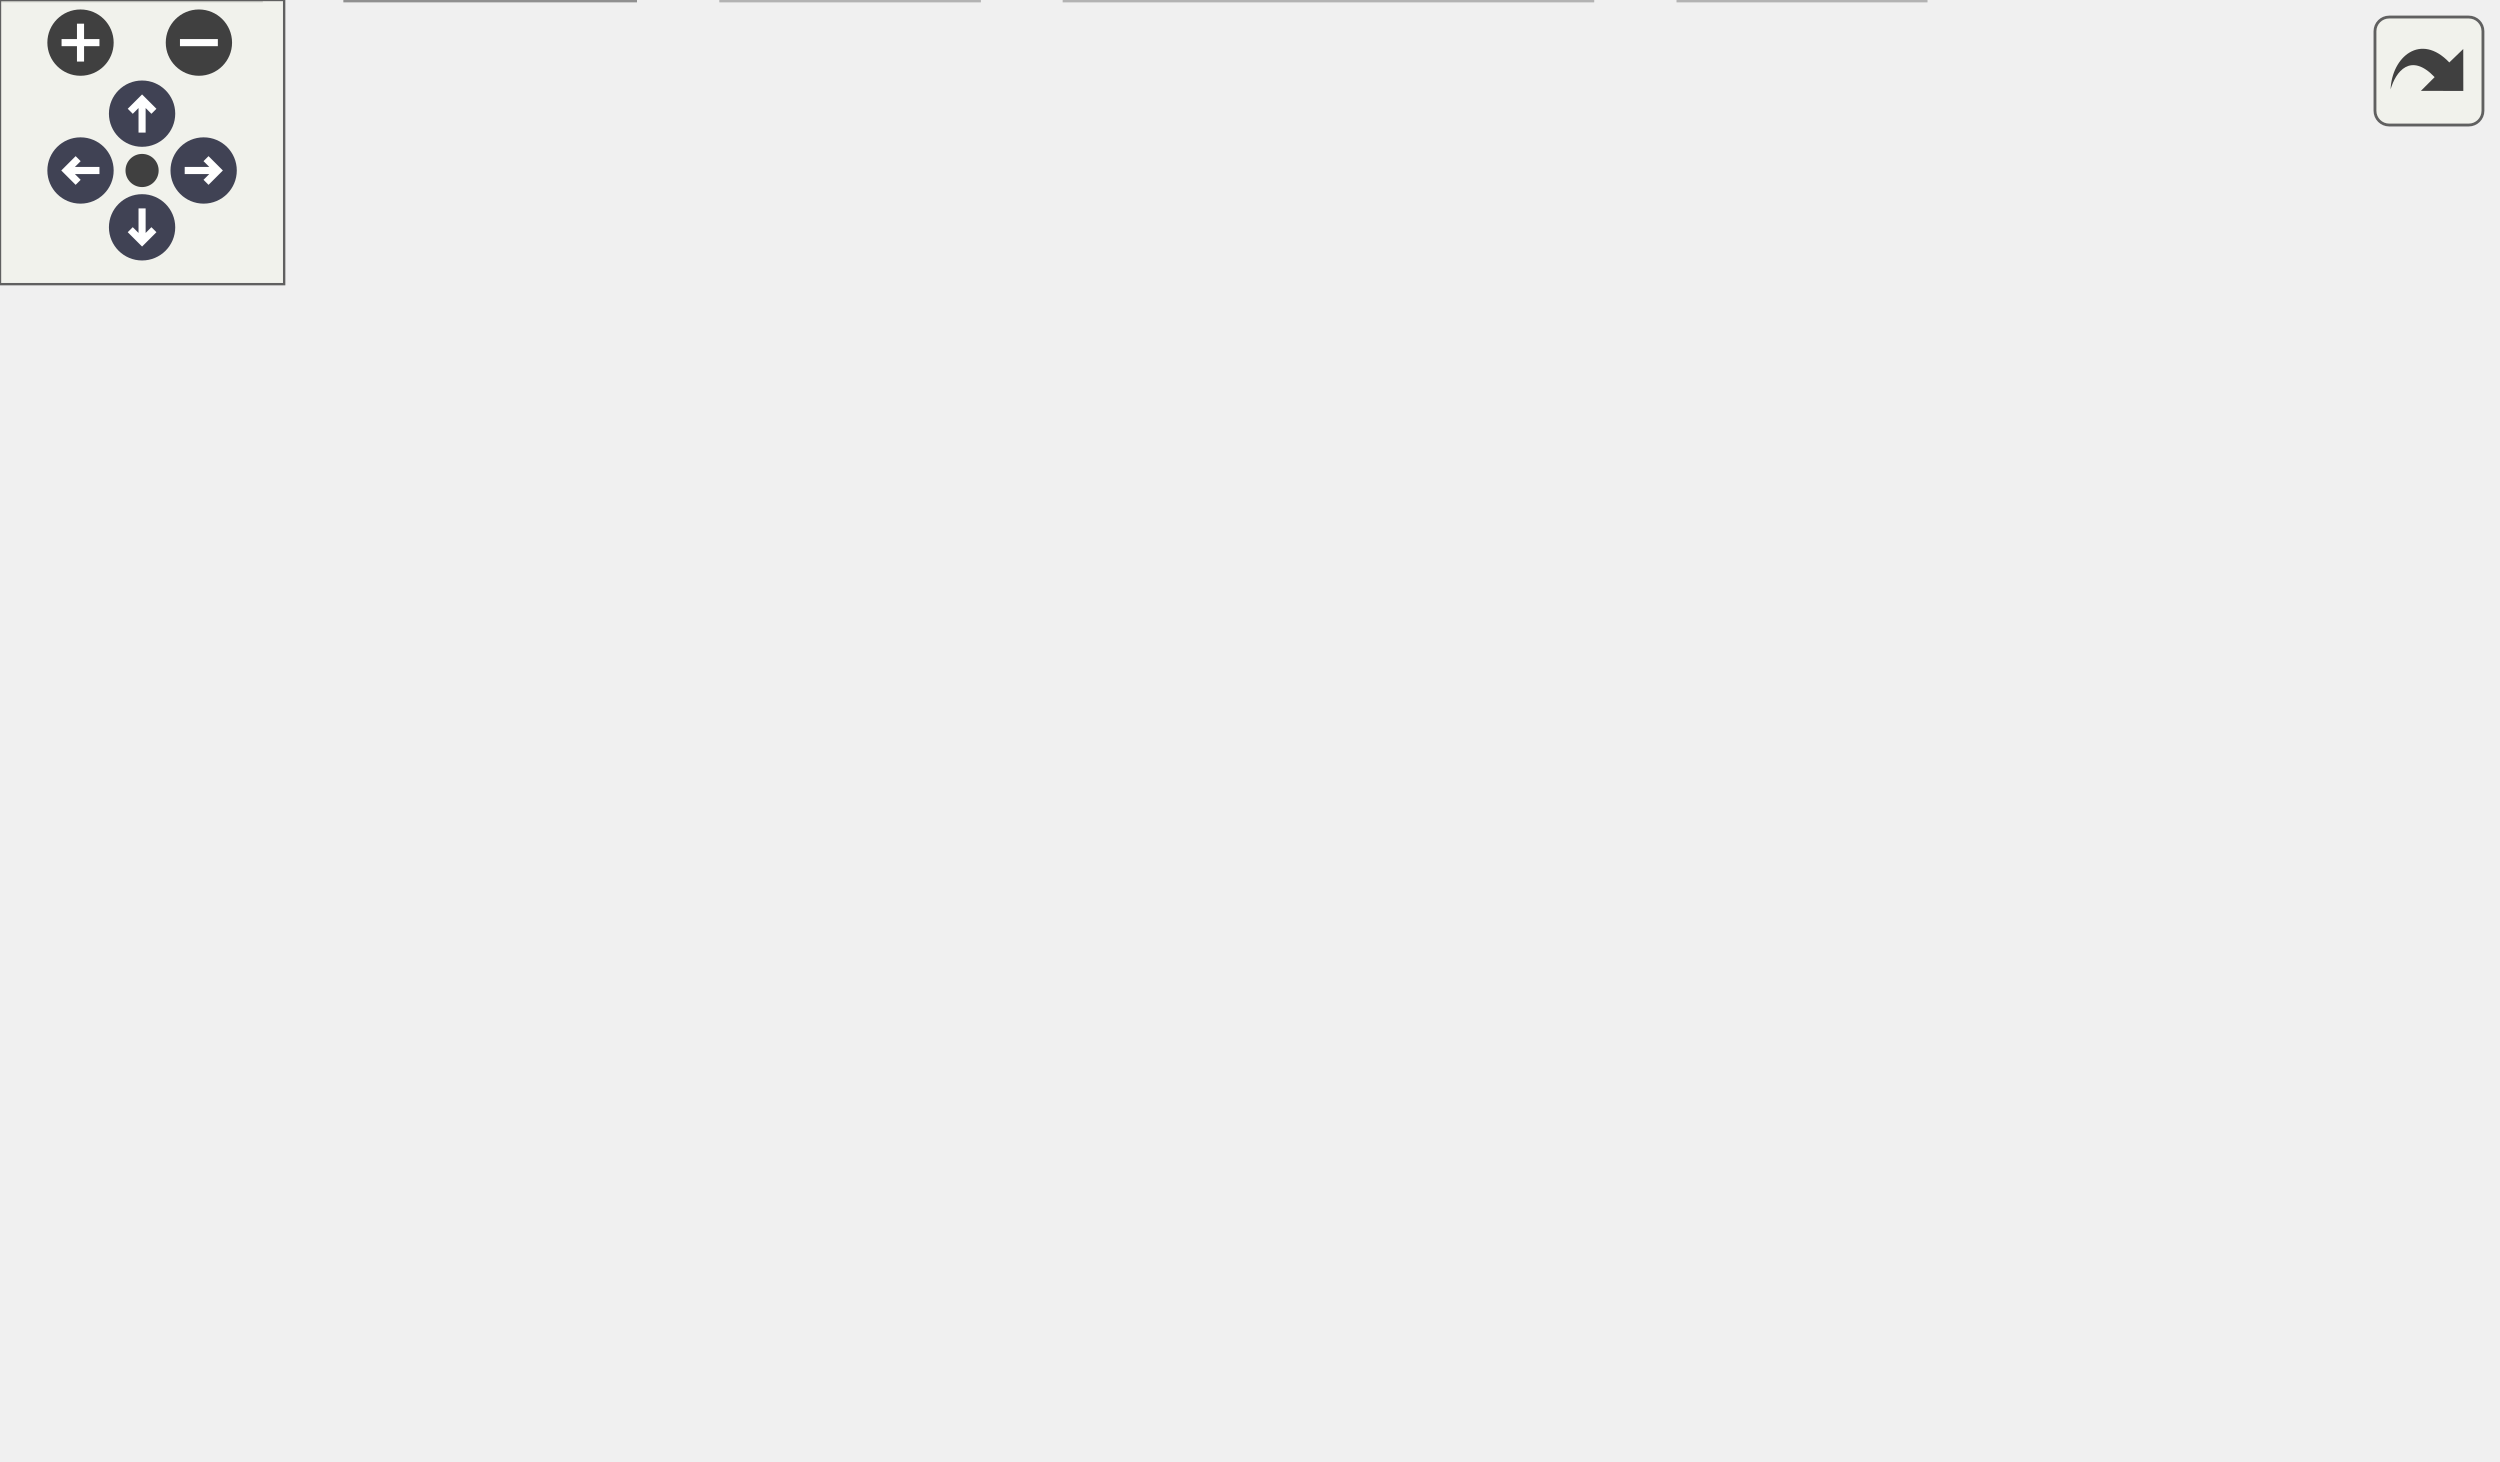
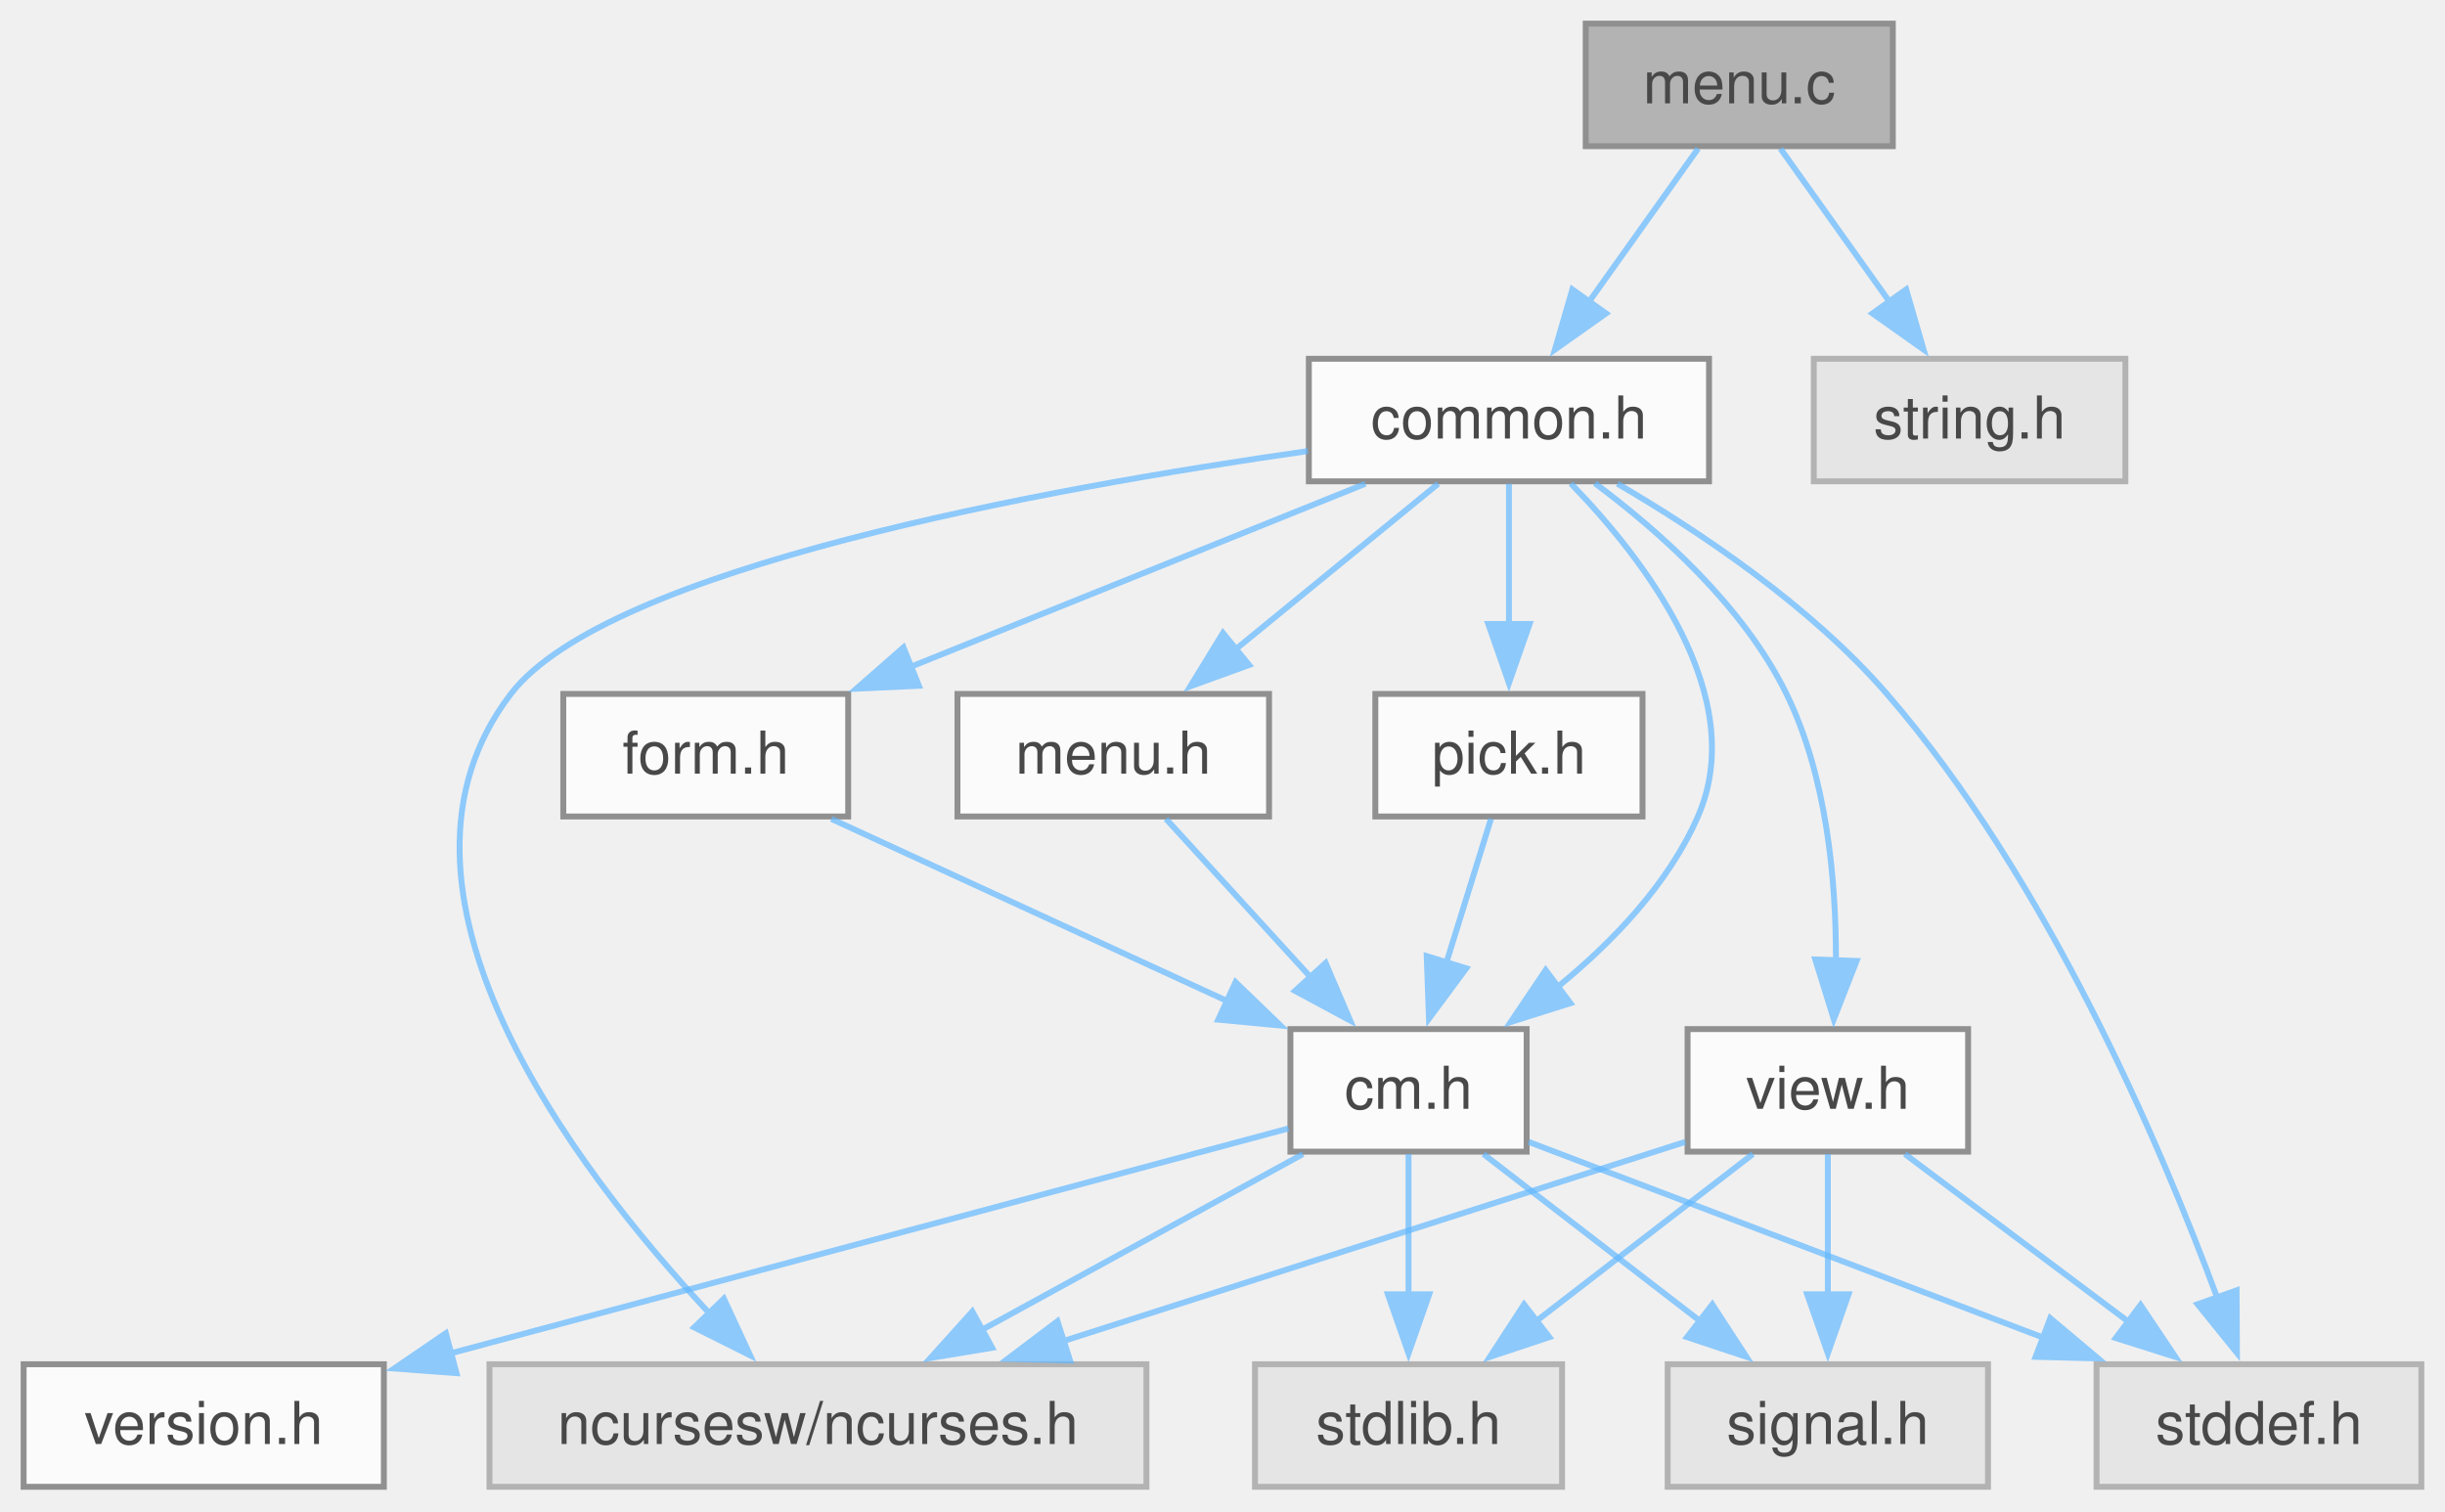
- <svg xmlns="http://www.w3.org/2000/svg" xmlns:xlink="http://www.w3.org/1999/xlink" id="main" version="1.1" xml:space="preserve">
-   <style type="text/css">
+ <svg xmlns="http://www.w3.org/2000/svg" xmlns:xlink="http://www.w3.org/1999/xlink" width="414pt" height="256pt" viewBox="0.00 0.00 414.00 256.00">
+   <svg id="main" version="1.1" xml:space="preserve">
+     <style type="text/css">
.node, .edge {opacity: 0.7;}
.node.selected, .edge.selected {opacity: 1;}
.edge:hover path { stroke: red; }
.edge:hover polygon { stroke: red; fill: red; }
</style>
-   <defs>
-     <circle id="rim" cx="0" cy="0" r="7" />
-     <circle id="rim2" cx="0" cy="0" r="3.5" />
-     <g id="zoomPlus">
-       <use xlink:href="#rim" fill="#404040">
-         <set attributeName="fill" to="#808080" begin="zoomplus.mouseover" end="zoomplus.mouseout" />
-       </use>
-       <path d="M-4,0h8M0,-4v8" fill="none" stroke="white" stroke-width="1.5" pointer-events="none" />
-     </g>
-     <g id="zoomMin">
-       <use xlink:href="#rim" fill="#404040">
-         <set attributeName="fill" to="#808080" begin="zoomminus.mouseover" end="zoomminus.mouseout" />
-       </use>
-       <path d="M-4,0h8" fill="none" stroke="white" stroke-width="1.5" pointer-events="none" />
-     </g>
-     <g id="arrowUp" transform="translate(30 24)">
-       <use xlink:href="#rim" />
-       <path pointer-events="none" fill="none" stroke="white" stroke-width="1.5" d="M0,-3.0v7 M-2.5,-0.5L0,-3.0L2.5,-0.5" />
-     </g>
-     <g id="arrowRight" transform="rotate(90) translate(36 -43)">
-       <use xlink:href="#rim" />
-       <path pointer-events="none" fill="none" stroke="white" stroke-width="1.5" d="M0,-3.0v7 M-2.5,-0.5L0,-3.0L2.5,-0.5" />
-     </g>
-     <g id="arrowDown" transform="rotate(180) translate(-30 -48)">
-       <use xlink:href="#rim" />
-       <path pointer-events="none" fill="none" stroke="white" stroke-width="1.5" d="M0,-3.0v7 M-2.5,-0.5L0,-3.0L2.5,-0.5" />
-     </g>
-     <g id="arrowLeft" transform="rotate(270) translate(-36 17)">
-       <use xlink:href="#rim" />
-       <path pointer-events="none" fill="none" stroke="white" stroke-width="1.5" d="M0,-3.0v7 M-2.5,-0.5L0,-3.0L2.5,-0.5" />
-     </g>
-     <g id="resetDef">
-       <use xlink:href="#rim2" fill="#404040">
-         <set attributeName="fill" to="#808080" begin="reset.mouseover" end="reset.mouseout" />
-       </use>
-     </g>
-   </defs>
-   <svg id="graph" class="graph">
-     <g id="viewport">
-       <g id="Node000001" class="node">
-         <g id="a_Node000001">
-           <a xlink:title="Sort and print options.">
-             <polygon fill="#999999" stroke="#666666" points="427.12,-247.75 381.88,-247.75 381.88,-227 427.12,-227 427.12,-247.75" />
-             <text xml:space="preserve" text-anchor="middle" x="404.5" y="-234.25" font-family="Helvetica,sans-Serif" font-size="10.00">opts.c</text>
-           </a>
+     <svg id="graph" class="graph">
+       <g id="graph0" class="graph" transform="scale(1 1) rotate(0) translate(4 251.75)">
+         <g id="Node000001" class="node">
+           <g id="a_Node000001">
+             <a xlink:title="Command line start-up for C-Menu components.">
+               <polygon fill="#999999" stroke="#666666" points="316.5,-247.75 264.5,-247.75 264.5,-227 316.5,-227 316.5,-247.75" />
+               <text xml:space="preserve" text-anchor="middle" x="290.5" y="-234.25" font-family="Helvetica,sans-Serif" font-size="10.00">menu.c</text>
+             </a>
+           </g>
+         </g>
+         <g id="Node000002" class="node">
+           <g id="a_Node000002">
+             <a xlink:href="../../dd/dd8/a00719.html" target="_top" xlink:title="Headder for C-Menu Menu, Form, Pick, and View components.">
+               <polygon fill="white" stroke="#666666" points="285.38,-191 217.62,-191 217.62,-170.25 285.38,-170.25 285.38,-191" />
+               <text xml:space="preserve" text-anchor="middle" x="251.5" y="-177.5" font-family="Helvetica,sans-Serif" font-size="10.00">common.h</text>
+             </a>
+           </g>
+         </g>
+         <g id="edge1_Node000001_Node000002" class="edge">
+           <g id="a_edge1_Node000001_Node000002">
+             <a xlink:title=" ">
+               <path fill="none" stroke="#63b8ff" d="M283.53,-226.59C278.37,-219.35 271.18,-209.26 264.93,-200.47" />
+               <polygon fill="#63b8ff" stroke="#63b8ff" points="267.94,-198.68 259.29,-192.56 262.24,-202.74 267.94,-198.68" />
+             </a>
+           </g>
+         </g>
+         <g id="Node000013" class="node">
+           <g id="a_Node000013">
+             <a xlink:title=" ">
+               <polygon fill="#e0e0e0" stroke="#999999" points="355.88,-191 303.12,-191 303.12,-170.25 355.88,-170.25 355.88,-191" />
+               <text xml:space="preserve" text-anchor="middle" x="329.5" y="-177.5" font-family="Helvetica,sans-Serif" font-size="10.00">string.h</text>
+             </a>
+           </g>
+         </g>
+         <g id="edge21_Node000001_Node000013" class="edge">
+           <g id="a_edge21_Node000001_Node000013">
+             <a xlink:title=" ">
+               <path fill="none" stroke="#63b8ff" d="M297.47,-226.59C302.63,-219.35 309.82,-209.26 316.07,-200.47" />
+               <polygon fill="#63b8ff" stroke="#63b8ff" points="318.76,-202.74 321.71,-192.56 313.06,-198.68 318.76,-202.74" />
+             </a>
+           </g>
+         </g>
+         <g id="Node000003" class="node">
+           <g id="a_Node000003">
+             <a xlink:title=" ">
+               <polygon fill="#e0e0e0" stroke="#999999" points="190.12,-20.75 78.88,-20.75 78.88,0 190.12,0 190.12,-20.75" />
+               <text xml:space="preserve" text-anchor="middle" x="134.5" y="-7.25" font-family="Helvetica,sans-Serif" font-size="10.00">ncursesw/ncurses.h</text>
+             </a>
+           </g>
+         </g>
+         <g id="edge2_Node000002_Node000003" class="edge">
+           <g id="a_edge2_Node000002_Node000003">
+             <a xlink:title=" ">
+               <path fill="none" stroke="#63b8ff" d="M217.45,-175.37C172.97,-169.03 98.82,-155.52 82.5,-134.25 57.28,-101.37 92.71,-54.43 116.33,-29.15" />
+               <polygon fill="#63b8ff" stroke="#63b8ff" points="118.57,-31.86 123.02,-22.25 113.55,-26.99 118.57,-31.86" />
+             </a>
+           </g>
+         </g>
+         <g id="Node000004" class="node">
+           <g id="a_Node000004">
+             <a xlink:href="../../d8/db9/a00725.html" target="_top" xlink:title="Headder for C-Menu API library, libcm.so.">
+               <polygon fill="white" stroke="#666666" points="254.5,-77.5 214.5,-77.5 214.5,-56.75 254.5,-56.75 254.5,-77.5" />
+               <text xml:space="preserve" text-anchor="middle" x="234.5" y="-64" font-family="Helvetica,sans-Serif" font-size="10.00">cm.h</text>
+             </a>
+           </g>
+         </g>
+         <g id="edge3_Node000002_Node000004" class="edge">
+           <g id="a_edge3_Node000002_Node000004">
+             <a xlink:title=" ">
+               <path fill="none" stroke="#63b8ff" d="M261.98,-169.88C274.41,-157.08 292.38,-133.84 283.5,-113.5 278.49,-102.03 268.98,-92.16 259.67,-84.58" />
+               <polygon fill="#63b8ff" stroke="#63b8ff" points="261.91,-81.89 251.8,-78.7 257.72,-87.49 261.91,-81.89" />
+             </a>
+           </g>
+         </g>
+         <g id="Node000007" class="node">
+           <g id="a_Node000007">
+             <a xlink:title=" ">
+               <polygon fill="#e0e0e0" stroke="#999999" points="406,-20.75 351,-20.75 351,0 406,0 406,-20.75" />
+               <text xml:space="preserve" text-anchor="middle" x="378.5" y="-7.25" font-family="Helvetica,sans-Serif" font-size="10.00">stddef.h</text>
+             </a>
+           </g>
+         </g>
+         <g id="edge20_Node000002_Node000007" class="edge">
+           <g id="a_edge20_Node000002_Node000007">
+             <a xlink:title=" ">
+               <path fill="none" stroke="#63b8ff" d="M269.87,-169.85C283.75,-161.75 302.57,-149.18 315.5,-134.25 342.6,-102.97 361.8,-57.99 371.43,-32.02" />
+               <polygon fill="#63b8ff" stroke="#63b8ff" points="374.71,-33.26 374.77,-22.67 368.11,-30.91 374.71,-33.26" />
+             </a>
+           </g>
+         </g>
+         <g id="Node000009" class="node">
+           <g id="a_Node000009">
+             <a xlink:href="../../d2/d94/a00716.html" target="_top" xlink:title="Form data structures, enums, types, end getter declarations.">
+               <polygon fill="white" stroke="#666666" points="139.62,-134.25 91.38,-134.25 91.38,-113.5 139.62,-113.5 139.62,-134.25" />
+               <text xml:space="preserve" text-anchor="middle" x="115.5" y="-120.75" font-family="Helvetica,sans-Serif" font-size="10.00">form.h</text>
+             </a>
+           </g>
+         </g>
+         <g id="edge9_Node000002_Node000009" class="edge">
+           <g id="a_edge9_Node000002_Node000009">
+             <a xlink:title=" ">
+               <path fill="none" stroke="#63b8ff" d="M227.19,-169.84C205.72,-161.19 174.18,-148.5 150.09,-138.8" />
+               <polygon fill="#63b8ff" stroke="#63b8ff" points="151.59,-135.63 141.01,-135.14 148.98,-142.13 151.59,-135.63" />
+             </a>
+           </g>
+         </g>
+         <g id="Node000010" class="node">
+           <g id="a_Node000010">
+             <a xlink:href="../../df/df7/a00731.html" target="_top" xlink:title="Menu data structures, enums, types, end external declarations.">
+               <polygon fill="white" stroke="#666666" points="210.88,-134.25 158.12,-134.25 158.12,-113.5 210.88,-113.5 210.88,-134.25" />
+               <text xml:space="preserve" text-anchor="middle" x="184.5" y="-120.75" font-family="Helvetica,sans-Serif" font-size="10.00">menu.h</text>
+             </a>
+           </g>
+         </g>
+         <g id="edge11_Node000002_Node000010" class="edge">
+           <g id="a_edge11_Node000002_Node000010">
+             <a xlink:title=" ">
+               <path fill="none" stroke="#63b8ff" d="M239.52,-169.84C229.99,-162.05 216.44,-150.97 205.17,-141.76" />
+               <polygon fill="#63b8ff" stroke="#63b8ff" points="207.5,-139.15 197.55,-135.54 203.08,-144.57 207.5,-139.15" />
+             </a>
+           </g>
+         </g>
+         <g id="Node000011" class="node">
+           <g id="a_Node000011">
+             <a xlink:href="../../db/d7c/a00722.html" target="_top" xlink:title="Pick data structures, enums, types, end external declarations.">
+               <polygon fill="white" stroke="#666666" points="274.12,-134.25 228.88,-134.25 228.88,-113.5 274.12,-113.5 274.12,-134.25" />
+               <text xml:space="preserve" text-anchor="middle" x="251.5" y="-120.75" font-family="Helvetica,sans-Serif" font-size="10.00">pick.h</text>
+             </a>
+           </g>
+         </g>
+         <g id="edge13_Node000002_Node000011" class="edge">
+           <g id="a_edge13_Node000002_Node000011">
+             <a xlink:title=" ">
+               <path fill="none" stroke="#63b8ff" d="M251.5,-169.84C251.5,-163.22 251.5,-154.22 251.5,-146.02" />
+               <polygon fill="#63b8ff" stroke="#63b8ff" points="255,-146.09 251.5,-136.09 248,-146.09 255,-146.09" />
+             </a>
+           </g>
+         </g>
+         <g id="Node000012" class="node">
+           <g id="a_Node000012">
+             <a xlink:href="../../d6/dc0/a00734.html" target="_top" xlink:title="View data structures, enums, types, end external declarations.">
+               <polygon fill="white" stroke="#666666" points="329.25,-77.5 281.75,-77.5 281.75,-56.75 329.25,-56.75 329.25,-77.5" />
+               <text xml:space="preserve" text-anchor="middle" x="305.5" y="-64" font-family="Helvetica,sans-Serif" font-size="10.00">view.h</text>
+             </a>
+           </g>
+         </g>
+         <g id="edge15_Node000002_Node000012" class="edge">
+           <g id="a_edge15_Node000002_Node000012">
+             <a xlink:title=" ">
+               <path fill="none" stroke="#63b8ff" d="M266.05,-169.93C276.97,-161.8 291.23,-149.13 298.5,-134.25 305.33,-120.26 306.91,-102.65 306.87,-89.13" />
+               <polygon fill="#63b8ff" stroke="#63b8ff" points="310.37,-89.04 306.51,-79.17 303.37,-89.29 310.37,-89.04" />
+             </a>
+           </g>
+         </g>
+         <g id="edge5_Node000004_Node000003" class="edge">
+           <g id="a_edge5_Node000004_Node000003">
+             <a xlink:title=" ">
+               <path fill="none" stroke="#63b8ff" d="M216.62,-56.34C201.41,-48.01 179.31,-35.91 161.87,-26.36" />
+               <polygon fill="#63b8ff" stroke="#63b8ff" points="164,-23.54 153.55,-21.81 160.64,-29.68 164,-23.54" />
+             </a>
+           </g>
+         </g>
+         <g id="Node000005" class="node">
+           <g id="a_Node000005">
+             <a xlink:href="../../df/d3b/a00728.html" target="_top" xlink:title=" ">
+               <polygon fill="white" stroke="#666666" points="61,-20.75 0,-20.75 0,0 61,0 61,-20.75" />
+               <text xml:space="preserve" text-anchor="middle" x="30.5" y="-7.25" font-family="Helvetica,sans-Serif" font-size="10.00">version.h</text>
+             </a>
+           </g>
+         </g>
+         <g id="edge4_Node000004_Node000005" class="edge">
+           <g id="a_edge4_Node000004_Node000005">
+             <a xlink:title=" ">
+               <path fill="none" stroke="#63b8ff" d="M214.19,-60.68C181.26,-51.84 115.53,-34.2 72.29,-22.59" />
+               <polygon fill="#63b8ff" stroke="#63b8ff" points="73.3,-19.24 62.74,-20.03 71.49,-26 73.3,-19.24" />
+             </a>
+           </g>
+         </g>
+         <g id="Node000006" class="node">
+           <g id="a_Node000006">
+             <a xlink:title=" ">
+               <polygon fill="#e0e0e0" stroke="#999999" points="332.62,-20.75 278.38,-20.75 278.38,0 332.62,0 332.62,-20.75" />
+               <text xml:space="preserve" text-anchor="middle" x="305.5" y="-7.25" font-family="Helvetica,sans-Serif" font-size="10.00">signal.h</text>
+             </a>
+           </g>
+         </g>
+         <g id="edge6_Node000004_Node000006" class="edge">
+           <g id="a_edge6_Node000004_Node000006">
+             <a xlink:title=" ">
+               <path fill="none" stroke="#63b8ff" d="M247.19,-56.34C257.39,-48.47 271.94,-37.25 283.96,-27.99" />
+               <polygon fill="#63b8ff" stroke="#63b8ff" points="285.94,-30.88 291.72,-22 281.66,-25.34 285.94,-30.88" />
+             </a>
+           </g>
+         </g>
+         <g id="edge7_Node000004_Node000007" class="edge">
+           <g id="a_edge7_Node000004_Node000007">
+             <a xlink:title=" ">
+               <path fill="none" stroke="#63b8ff" d="M254.83,-58.4C277.48,-49.78 314.56,-35.69 342.22,-25.17" />
+               <polygon fill="#63b8ff" stroke="#63b8ff" points="343.16,-28.55 351.27,-21.73 340.68,-22.01 343.16,-28.55" />
+             </a>
+           </g>
+         </g>
+         <g id="Node000008" class="node">
+           <g id="a_Node000008">
+             <a xlink:title=" ">
+               <polygon fill="#e0e0e0" stroke="#999999" points="260.5,-20.75 208.5,-20.75 208.5,0 260.5,0 260.5,-20.75" />
+               <text xml:space="preserve" text-anchor="middle" x="234.5" y="-7.25" font-family="Helvetica,sans-Serif" font-size="10.00">stdlib.h</text>
+             </a>
+           </g>
+         </g>
+         <g id="edge8_Node000004_Node000008" class="edge">
+           <g id="a_edge8_Node000004_Node000008">
+             <a xlink:title=" ">
+               <path fill="none" stroke="#63b8ff" d="M234.5,-56.34C234.5,-49.72 234.5,-40.72 234.5,-32.52" />
+               <polygon fill="#63b8ff" stroke="#63b8ff" points="238,-32.59 234.5,-22.59 231,-32.59 238,-32.59" />
+             </a>
+           </g>
+         </g>
+         <g id="edge10_Node000009_Node000004" class="edge">
+           <g id="a_edge10_Node000009_Node000004">
+             <a xlink:title=" ">
+               <path fill="none" stroke="#63b8ff" d="M136.77,-113.09C155.45,-104.5 182.83,-91.9 203.86,-82.22" />
+               <polygon fill="#63b8ff" stroke="#63b8ff" points="205.21,-85.45 212.83,-78.1 202.28,-79.1 205.21,-85.45" />
+             </a>
+           </g>
+         </g>
+         <g id="edge12_Node000010_Node000004" class="edge">
+           <g id="a_edge12_Node000010_Node000004">
+             <a xlink:title=" ">
+               <path fill="none" stroke="#63b8ff" d="M193.44,-113.09C200.26,-105.61 209.86,-95.11 218.06,-86.13" />
+               <polygon fill="#63b8ff" stroke="#63b8ff" points="220.46,-88.69 224.62,-78.95 215.29,-83.97 220.46,-88.69" />
+             </a>
+           </g>
+         </g>
+         <g id="edge14_Node000011_Node000004" class="edge">
+           <g id="a_edge14_Node000011_Node000004">
+             <a xlink:title=" ">
+               <path fill="none" stroke="#63b8ff" d="M248.46,-113.09C246.36,-106.31 243.48,-97.05 240.89,-88.69" />
+               <polygon fill="#63b8ff" stroke="#63b8ff" points="244.27,-87.79 237.96,-79.27 237.58,-89.86 244.27,-87.79" />
+             </a>
+           </g>
+         </g>
+         <g id="edge16_Node000012_Node000003" class="edge">
+           <g id="a_edge16_Node000012_Node000003">
+             <a xlink:title=" ">
+               <path fill="none" stroke="#63b8ff" d="M281.36,-58.4C253.98,-49.63 208.86,-35.18 175.85,-24.61" />
+               <polygon fill="#63b8ff" stroke="#63b8ff" points="177.19,-21.37 166.6,-21.65 175.06,-28.04 177.19,-21.37" />
+             </a>
+           </g>
+         </g>
+         <g id="edge17_Node000012_Node000006" class="edge">
+           <g id="a_edge17_Node000012_Node000006">
+             <a xlink:title=" ">
+               <path fill="none" stroke="#63b8ff" d="M305.5,-56.34C305.5,-49.72 305.5,-40.72 305.5,-32.52" />
+               <polygon fill="#63b8ff" stroke="#63b8ff" points="309,-32.59 305.5,-22.59 302,-32.59 309,-32.59" />
+             </a>
+           </g>
+         </g>
+         <g id="edge18_Node000012_Node000007" class="edge">
+           <g id="a_edge18_Node000012_Node000007">
+             <a xlink:title=" ">
+               <path fill="none" stroke="#63b8ff" d="M318.55,-56.34C329.14,-48.4 344.29,-37.03 356.72,-27.71" />
+               <polygon fill="#63b8ff" stroke="#63b8ff" points="358.45,-30.79 364.35,-21.99 354.25,-25.19 358.45,-30.79" />
+             </a>
+           </g>
+         </g>
+         <g id="edge19_Node000012_Node000008" class="edge">
+           <g id="a_edge19_Node000012_Node000008">
+             <a xlink:title=" ">
+               <path fill="none" stroke="#63b8ff" d="M292.81,-56.34C282.61,-48.47 268.06,-37.25 256.04,-27.99" />
+               <polygon fill="#63b8ff" stroke="#63b8ff" points="258.34,-25.34 248.28,-22 254.06,-30.88 258.34,-25.34" />
+             </a>
+           </g>
        </g>
      </g>
-       <g id="Node000002" class="node">
-         <g id="a_Node000002">
-           <a xlink:href="../../dd/dd8/a00719.html" target="_top" xlink:title="Headder for C-Menu Menu, Form, Pick, and View components.">
-             <polygon fill="white" stroke="#666666" points="249.38,-191 181.62,-191 181.62,-170.25 249.38,-170.25 249.38,-191" />
-             <text xml:space="preserve" text-anchor="middle" x="215.5" y="-177.5" font-family="Helvetica,sans-Serif" font-size="10.00">common.h</text>
-           </a>
-         </g>
-       </g>
-       <g id="edge1_Node000001_Node000002" class="edge">
-         <g id="a_edge1_Node000001_Node000002">
-           <a xlink:title=" ">
-             <path fill="none" stroke="#63b8ff" d="M381.7,-229.77C351.77,-221.1 298.54,-205.68 260.39,-194.63" />
-             <polygon fill="#63b8ff" stroke="#63b8ff" points="261.6,-191.33 251.02,-191.91 259.65,-198.06 261.6,-191.33" />
-           </a>
-         </g>
-       </g>
-       <g id="Node000008" class="node">
-         <g id="a_Node000008">
-           <a xlink:title=" ">
-             <polygon fill="#e0e0e0" stroke="#999999" points="406.5,-20.75 354.5,-20.75 354.5,0 406.5,0 406.5,-20.75" />
-             <text xml:space="preserve" text-anchor="middle" x="380.5" y="-7.25" font-family="Helvetica,sans-Serif" font-size="10.00">stdlib.h</text>
-           </a>
-         </g>
-       </g>
-       <g id="edge22_Node000001_Node000008" class="edge">
-         <g id="a_edge22_Node000001_Node000008">
-           <a xlink:title=" ">
-             <path fill="none" stroke="#63b8ff" d="M403.12,-226.65C401.85,-217.47 399.93,-203.31 398.5,-191 391.83,-133.58 385.43,-65.66 382.37,-32.18" />
-             <polygon fill="#63b8ff" stroke="#63b8ff" points="385.89,-32.27 381.5,-22.63 378.92,-32.9 385.89,-32.27" />
-           </a>
-         </g>
-       </g>
-       <g id="Node000013" class="node">
-         <g id="a_Node000013">
-           <a xlink:title=" ">
-             <polygon fill="#e0e0e0" stroke="#999999" points="456,-191 407,-191 407,-170.25 456,-170.25 456,-191" />
-             <text xml:space="preserve" text-anchor="middle" x="431.5" y="-177.5" font-family="Helvetica,sans-Serif" font-size="10.00">stdio.h</text>
-           </a>
-         </g>
-       </g>
-       <g id="edge21_Node000001_Node000013" class="edge">
-         <g id="a_edge21_Node000001_Node000013">
-           <a xlink:title=" ">
-             <path fill="none" stroke="#63b8ff" d="M409.33,-226.59C412.74,-219.66 417.45,-210.12 421.64,-201.61" />
-             <polygon fill="#63b8ff" stroke="#63b8ff" points="424.76,-203.2 426.05,-192.69 418.48,-200.11 424.76,-203.2" />
-           </a>
-         </g>
-       </g>
-       <g id="Node000014" class="node">
-         <g id="a_Node000014">
-           <a xlink:title=" ">
-             <polygon fill="#e0e0e0" stroke="#999999" points="526.88,-191 474.12,-191 474.12,-170.25 526.88,-170.25 526.88,-191" />
-             <text xml:space="preserve" text-anchor="middle" x="500.5" y="-177.5" font-family="Helvetica,sans-Serif" font-size="10.00">string.h</text>
-           </a>
-         </g>
-       </g>
-       <g id="edge23_Node000001_Node000014" class="edge">
-         <g id="a_edge23_Node000001_Node000014">
-           <a xlink:title=" ">
-             <path fill="none" stroke="#63b8ff" d="M421.66,-226.59C436.13,-218.33 457.09,-206.38 473.76,-196.88" />
-             <polygon fill="#63b8ff" stroke="#63b8ff" points="475.22,-200.07 482.17,-192.08 471.75,-193.99 475.22,-200.07" />
-           </a>
-         </g>
-       </g>
-       <g id="Node000003" class="node">
-         <g id="a_Node000003">
-           <a xlink:title=" ">
-             <polygon fill="#e0e0e0" stroke="#999999" points="336.12,-20.75 224.88,-20.75 224.88,0 336.12,0 336.12,-20.75" />
-             <text xml:space="preserve" text-anchor="middle" x="280.5" y="-7.25" font-family="Helvetica,sans-Serif" font-size="10.00">ncursesw/ncurses.h</text>
-           </a>
-         </g>
-       </g>
-       <g id="edge2_Node000002_Node000003" class="edge">
-         <g id="a_edge2_Node000002_Node000003">
-           <a xlink:title=" ">
-             <path fill="none" stroke="#63b8ff" d="M245.19,-169.85C262.78,-162.62 284.16,-151.08 297.5,-134.25 319.34,-106.68 324.38,-90.2 313.5,-56.75 310.29,-46.87 304.03,-37.35 297.81,-29.6" />
-             <polygon fill="#63b8ff" stroke="#63b8ff" points="300.65,-27.53 291.46,-22.27 295.36,-32.12 300.65,-27.53" />
-           </a>
-         </g>
-       </g>
-       <g id="Node000004" class="node">
-         <g id="a_Node000004">
-           <a xlink:href="../../d8/db9/a00725.html" target="_top" xlink:title="Headder for C-Menu API library, libcm.so.">
-             <polygon fill="white" stroke="#666666" points="199.5,-77.5 159.5,-77.5 159.5,-56.75 199.5,-56.75 199.5,-77.5" />
-             <text xml:space="preserve" text-anchor="middle" x="179.5" y="-64" font-family="Helvetica,sans-Serif" font-size="10.00">cm.h</text>
-           </a>
-         </g>
-       </g>
-       <g id="edge3_Node000002_Node000004" class="edge">
-         <g id="a_edge3_Node000002_Node000004">
-           <a xlink:title=" ">
-             <path fill="none" stroke="#63b8ff" d="M181.38,-178.82C149.2,-176.02 102.56,-166.26 79.5,-134.25 58.38,-104.94 111.85,-84.98 148.49,-75.16" />
-             <polygon fill="#63b8ff" stroke="#63b8ff" points="148.92,-78.67 157.75,-72.82 147.2,-71.88 148.92,-78.67" />
-           </a>
-         </g>
-       </g>
-       <g id="Node000007" class="node">
-         <g id="a_Node000007">
-           <a xlink:title=" ">
-             <polygon fill="#e0e0e0" stroke="#999999" points="55,-20.75 0,-20.75 0,0 55,0 55,-20.75" />
-             <text xml:space="preserve" text-anchor="middle" x="27.5" y="-7.25" font-family="Helvetica,sans-Serif" font-size="10.00">stddef.h</text>
-           </a>
-         </g>
-       </g>
-       <g id="edge20_Node000002_Node000007" class="edge">
-         <g id="a_edge20_Node000002_Node000007">
-           <a xlink:title=" ">
-             <path fill="none" stroke="#63b8ff" d="M181.19,-177.51C148.67,-173.72 100.46,-163.22 70.5,-134.25 42.17,-106.85 32.48,-59.76 29.19,-32.52" />
-             <polygon fill="#63b8ff" stroke="#63b8ff" points="32.69,-32.34 28.2,-22.74 25.72,-33.04 32.69,-32.34" />
-           </a>
-         </g>
-       </g>
-       <g id="Node000009" class="node">
-         <g id="a_Node000009">
-           <a xlink:href="../../d2/d94/a00716.html" target="_top" xlink:title="Form data structures, enums, types, end external declarations.">
-             <polygon fill="white" stroke="#666666" points="136.62,-134.25 88.38,-134.25 88.38,-113.5 136.62,-113.5 136.62,-134.25" />
-             <text xml:space="preserve" text-anchor="middle" x="112.5" y="-120.75" font-family="Helvetica,sans-Serif" font-size="10.00">form.h</text>
-           </a>
-         </g>
-       </g>
-       <g id="edge9_Node000002_Node000009" class="edge">
-         <g id="a_edge9_Node000002_Node000009">
-           <a xlink:title=" ">
-             <path fill="none" stroke="#63b8ff" d="M197.09,-169.84C181.41,-161.51 158.65,-149.41 140.69,-139.86" />
-             <polygon fill="#63b8ff" stroke="#63b8ff" points="142.56,-136.89 132.09,-135.29 139.28,-143.07 142.56,-136.89" />
-           </a>
-         </g>
-       </g>
-       <g id="Node000010" class="node">
-         <g id="a_Node000010">
-           <a xlink:href="../../df/df7/a00731.html" target="_top" xlink:title="Menu data structures, enums, types, end external declarations.">
-             <polygon fill="white" stroke="#666666" points="207.88,-134.25 155.12,-134.25 155.12,-113.5 207.88,-113.5 207.88,-134.25" />
-             <text xml:space="preserve" text-anchor="middle" x="181.5" y="-120.75" font-family="Helvetica,sans-Serif" font-size="10.00">menu.h</text>
-           </a>
-         </g>
-       </g>
-       <g id="edge11_Node000002_Node000010" class="edge">
-         <g id="a_edge11_Node000002_Node000010">
-           <a xlink:title=" ">
-             <path fill="none" stroke="#63b8ff" d="M209.42,-169.84C205.02,-162.75 198.93,-152.94 193.56,-144.29" />
-             <polygon fill="#63b8ff" stroke="#63b8ff" points="196.57,-142.51 188.32,-135.86 190.63,-146.21 196.57,-142.51" />
-           </a>
-         </g>
-       </g>
-       <g id="Node000011" class="node">
-         <g id="a_Node000011">
-           <a xlink:href="../../db/d7c/a00722.html" target="_top" xlink:title="Pick data structures, enums, types, end external declarations.">
-             <polygon fill="white" stroke="#666666" points="271.12,-134.25 225.88,-134.25 225.88,-113.5 271.12,-113.5 271.12,-134.25" />
-             <text xml:space="preserve" text-anchor="middle" x="248.5" y="-120.75" font-family="Helvetica,sans-Serif" font-size="10.00">pick.h</text>
-           </a>
-         </g>
-       </g>
-       <g id="edge13_Node000002_Node000011" class="edge">
-         <g id="a_edge13_Node000002_Node000011">
-           <a xlink:title=" ">
-             <path fill="none" stroke="#63b8ff" d="M221.4,-169.84C225.67,-162.75 231.58,-152.94 236.8,-144.29" />
-             <polygon fill="#63b8ff" stroke="#63b8ff" points="239.71,-146.25 241.87,-135.87 233.71,-142.63 239.71,-146.25" />
-           </a>
-         </g>
-       </g>
-       <g id="Node000012" class="node">
-         <g id="a_Node000012">
-           <a xlink:href="../../d6/dc0/a00734.html" target="_top" xlink:title="View data structures, enums, types, end external declarations.">
-             <polygon fill="white" stroke="#666666" points="304.25,-77.5 256.75,-77.5 256.75,-56.75 304.25,-56.75 304.25,-77.5" />
-             <text xml:space="preserve" text-anchor="middle" x="280.5" y="-64" font-family="Helvetica,sans-Serif" font-size="10.00">view.h</text>
-           </a>
-         </g>
-       </g>
-       <g id="edge15_Node000002_Node000012" class="edge">
-         <g id="a_edge15_Node000002_Node000012">
-           <a xlink:title=" ">
-             <path fill="none" stroke="#63b8ff" d="M239.58,-169.84C254.3,-162.44 271.91,-150.72 280.5,-134.25 287.73,-120.38 287.27,-102.54 285.25,-88.88" />
-             <polygon fill="#63b8ff" stroke="#63b8ff" points="288.72,-88.41 283.41,-79.24 281.84,-89.72 288.72,-88.41" />
-           </a>
-         </g>
-       </g>
-       <g id="edge5_Node000004_Node000003" class="edge">
-         <g id="a_edge5_Node000004_Node000003">
-           <a xlink:title=" ">
-             <path fill="none" stroke="#63b8ff" d="M197.56,-56.34C212.92,-48.01 235.24,-35.91 252.86,-26.36" />
-             <polygon fill="#63b8ff" stroke="#63b8ff" points="254.15,-29.64 261.27,-21.8 250.81,-23.49 254.15,-29.64" />
-           </a>
-         </g>
-       </g>
-       <g id="Node000005" class="node">
-         <g id="a_Node000005">
-           <a xlink:href="../../df/d3b/a00728.html" target="_top" xlink:title=" ">
-             <polygon fill="white" stroke="#666666" points="134,-20.75 73,-20.75 73,0 134,0 134,-20.75" />
-             <text xml:space="preserve" text-anchor="middle" x="103.5" y="-7.25" font-family="Helvetica,sans-Serif" font-size="10.00">version.h</text>
-           </a>
-         </g>
-       </g>
-       <g id="edge4_Node000004_Node000005" class="edge">
-         <g id="a_edge4_Node000004_Node000005">
-           <a xlink:title=" ">
-             <path fill="none" stroke="#63b8ff" d="M165.91,-56.34C154.89,-48.4 139.11,-37.03 126.18,-27.71" />
-             <polygon fill="#63b8ff" stroke="#63b8ff" points="128.36,-24.97 118.2,-21.96 124.27,-30.65 128.36,-24.97" />
-           </a>
-         </g>
-       </g>
-       <g id="Node000006" class="node">
-         <g id="a_Node000006">
-           <a xlink:title=" ">
-             <polygon fill="#e0e0e0" stroke="#999999" points="206.62,-20.75 152.38,-20.75 152.38,0 206.62,0 206.62,-20.75" />
-             <text xml:space="preserve" text-anchor="middle" x="179.5" y="-7.25" font-family="Helvetica,sans-Serif" font-size="10.00">signal.h</text>
-           </a>
-         </g>
-       </g>
-       <g id="edge6_Node000004_Node000006" class="edge">
-         <g id="a_edge6_Node000004_Node000006">
-           <a xlink:title=" ">
-             <path fill="none" stroke="#63b8ff" d="M179.5,-56.34C179.5,-49.72 179.5,-40.72 179.5,-32.52" />
-             <polygon fill="#63b8ff" stroke="#63b8ff" points="183,-32.59 179.5,-22.59 176,-32.59 183,-32.59" />
-           </a>
-         </g>
-       </g>
-       <g id="edge7_Node000004_Node000007" class="edge">
-         <g id="a_edge7_Node000004_Node000007">
-           <a xlink:title=" ">
-             <path fill="none" stroke="#63b8ff" d="M159,-58.74C135.14,-50.15 95.25,-35.78 65.64,-25.11" />
-             <polygon fill="#63b8ff" stroke="#63b8ff" points="66.87,-21.84 56.28,-21.74 64.5,-28.42 66.87,-21.84" />
-           </a>
-         </g>
-       </g>
-       <g id="edge8_Node000004_Node000008" class="edge">
-         <g id="a_edge8_Node000004_Node000008">
-           <a xlink:title=" ">
-             <path fill="none" stroke="#63b8ff" d="M199.88,-60.57C233.43,-51.43 300.79,-33.09 343.1,-21.56" />
-             <polygon fill="#63b8ff" stroke="#63b8ff" points="343.87,-24.98 352.6,-18.98 342.03,-18.23 343.87,-24.98" />
-           </a>
-         </g>
-       </g>
-       <g id="edge10_Node000009_Node000004" class="edge">
-         <g id="a_edge10_Node000009_Node000004">
-           <a xlink:title=" ">
-             <path fill="none" stroke="#63b8ff" d="M124.48,-113.09C134.01,-105.3 147.56,-94.22 158.83,-85.01" />
-             <polygon fill="#63b8ff" stroke="#63b8ff" points="160.92,-87.82 166.45,-78.79 156.5,-82.4 160.92,-87.82" />
-           </a>
-         </g>
-       </g>
-       <g id="edge12_Node000010_Node000004" class="edge">
-         <g id="a_edge12_Node000010_Node000004">
-           <a xlink:title=" ">
-             <path fill="none" stroke="#63b8ff" d="M181.14,-113.09C180.9,-106.47 180.57,-97.47 180.27,-89.27" />
-             <polygon fill="#63b8ff" stroke="#63b8ff" points="183.77,-89.21 179.91,-79.34 176.78,-89.46 183.77,-89.21" />
-           </a>
-         </g>
-       </g>
-       <g id="edge14_Node000011_Node000004" class="edge">
-         <g id="a_edge14_Node000011_Node000004">
-           <a xlink:title=" ">
-             <path fill="none" stroke="#63b8ff" d="M236.16,-113.09C226.25,-105.22 212.11,-94 200.44,-84.74" />
-             <polygon fill="#63b8ff" stroke="#63b8ff" points="202.92,-82.24 192.91,-78.77 198.57,-87.73 202.92,-82.24" />
-           </a>
-         </g>
-       </g>
-       <g id="edge16_Node000012_Node000003" class="edge">
-         <g id="a_edge16_Node000012_Node000003">
-           <a xlink:title=" ">
-             <path fill="none" stroke="#63b8ff" d="M280.5,-56.34C280.5,-49.72 280.5,-40.72 280.5,-32.52" />
-             <polygon fill="#63b8ff" stroke="#63b8ff" points="284,-32.59 280.5,-22.59 277,-32.59 284,-32.59" />
-           </a>
-         </g>
-       </g>
-       <g id="edge17_Node000012_Node000006" class="edge">
-         <g id="a_edge17_Node000012_Node000006">
-           <a xlink:title=" ">
-             <path fill="none" stroke="#63b8ff" d="M262.44,-56.34C247.08,-48.01 224.76,-35.91 207.14,-26.36" />
-             <polygon fill="#63b8ff" stroke="#63b8ff" points="209.19,-23.49 198.73,-21.8 205.85,-29.64 209.19,-23.49" />
-           </a>
-         </g>
-       </g>
-       <g id="edge18_Node000012_Node000007" class="edge">
-         <g id="a_edge18_Node000012_Node000007">
-           <a xlink:title=" ">
-             <path fill="none" stroke="#63b8ff" d="M256.33,-61.47C218.05,-54.01 140.88,-38.63 66.35,-21.34" />
-             <polygon fill="#63b8ff" stroke="#63b8ff" points="67.38,-17.99 56.85,-19.12 65.79,-24.81 67.38,-17.99" />
-           </a>
-         </g>
-       </g>
-       <g id="edge19_Node000012_Node000008" class="edge">
-         <g id="a_edge19_Node000012_Node000008">
-           <a xlink:title=" ">
-             <path fill="none" stroke="#63b8ff" d="M298.38,-56.34C313.59,-48.01 335.69,-35.91 353.13,-26.36" />
-             <polygon fill="#63b8ff" stroke="#63b8ff" points="354.36,-29.68 361.45,-21.81 351,-23.54 354.36,-29.68" />
-           </a>
-         </g>
-       </g>
-     </g>
-   </svg>
-   <g id="navigator" transform="translate(0 0)" fill="#404254">
-     <rect fill="#f2f5e9" fill-opacity="0.5" stroke="#606060" stroke-width=".5" x="0" y="0" width="60" height="60" />
-     <use id="zoomplus" xlink:href="#zoomPlus" x="17" y="9" />
-     <use id="zoomminus" xlink:href="#zoomMin" x="42" y="9" />
-     <use id="reset" xlink:href="#resetDef" x="30" y="36" />
-     <use id="arrowup" xlink:href="#arrowUp" x="0" y="0" />
-     <use id="arrowright" xlink:href="#arrowRight" x="0" y="0" />
-     <use id="arrowdown" xlink:href="#arrowDown" x="0" y="0" />
-     <use id="arrowleft" xlink:href="#arrowLeft" x="0" y="0" />
-   </g>
-   <svg viewBox="0 0 15 15" width="100%" height="30px" preserveAspectRatio="xMaxYMin meet">
-     <g id="arrow_out" transform="scale(0.3 0.3)">
-       <a xlink:href="a01008_org.svg" target="_base">
-         <rect id="button" ry="5" rx="5" y="6" x="6" height="38" width="38" fill="#f2f5e9" fill-opacity="0.5" stroke="#606060" stroke-width="1.0" />
-         <path id="arrow" d="M 11.5,31.437 C 11.94,20.098 22.043,11.323 32.159,21.979 L 37.069,17.246 C 37.069,17.246 37.088,32 37.088,32 L 22.16,31.978 C 22.16,31.978 26.998,27.14 26.998,27.14 C 18.529,18.264 13.292,25.23 11.5,31.437 z" style="fill:#404040;" />
-       </a>
-     </g>
+     </svg>
  </svg>
  <style type="text/css">

[data-mouse-over-selected='false'] { opacity: 0.7; }
[data-mouse-over-selected='true']  { opacity: 1.0; }

</style>
</svg>
